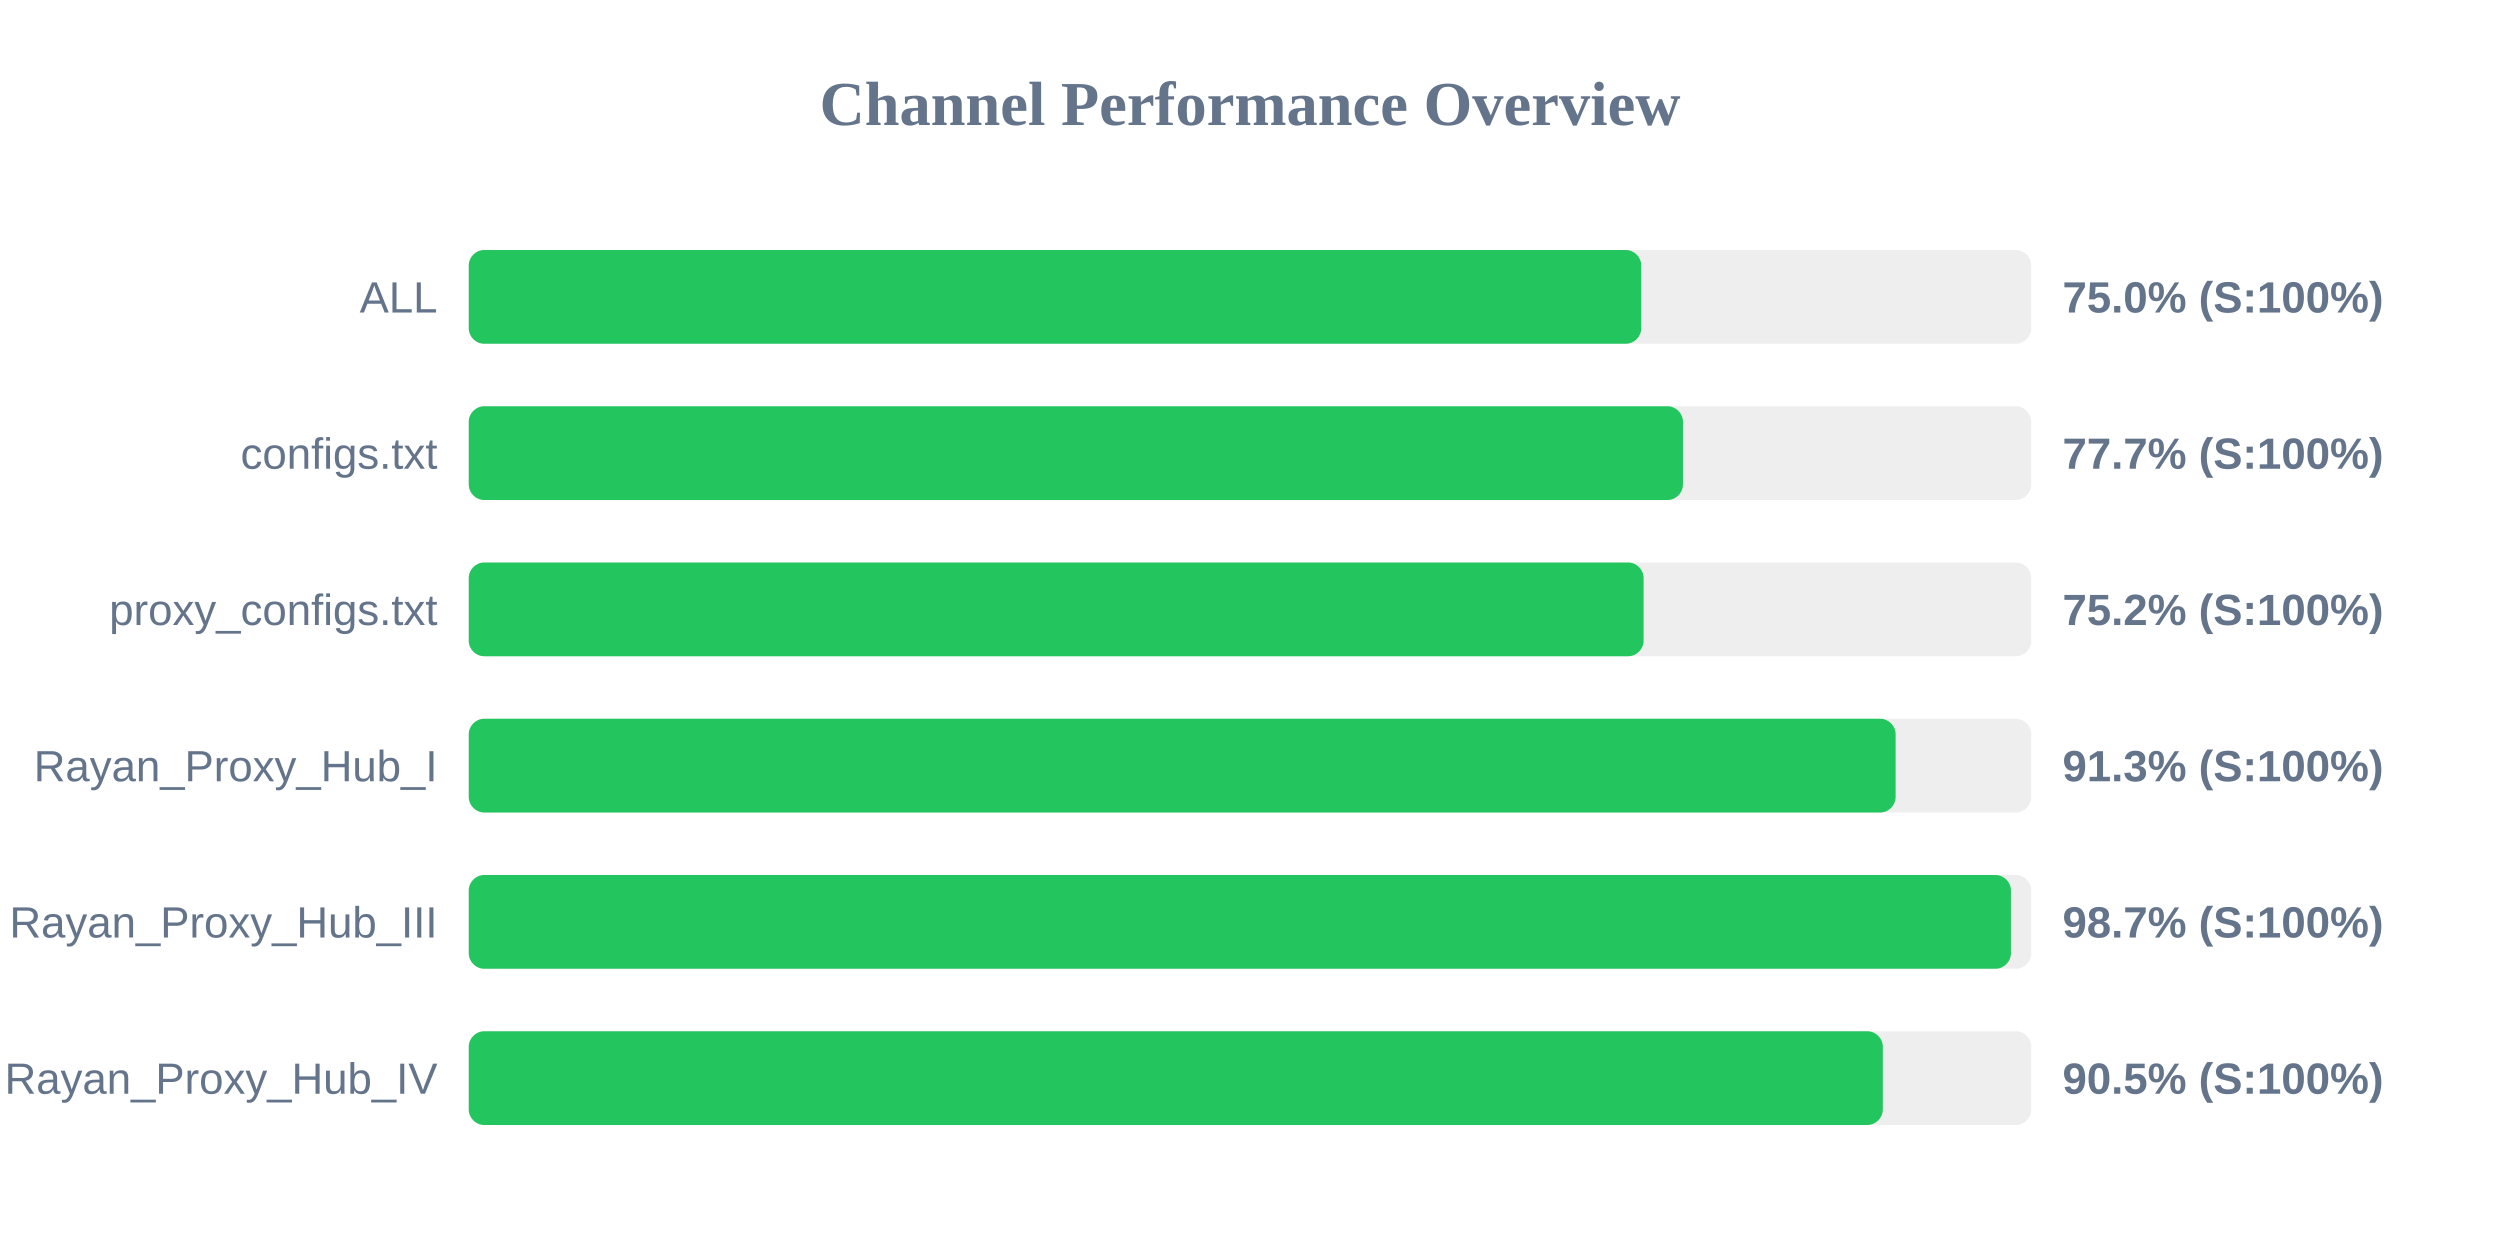
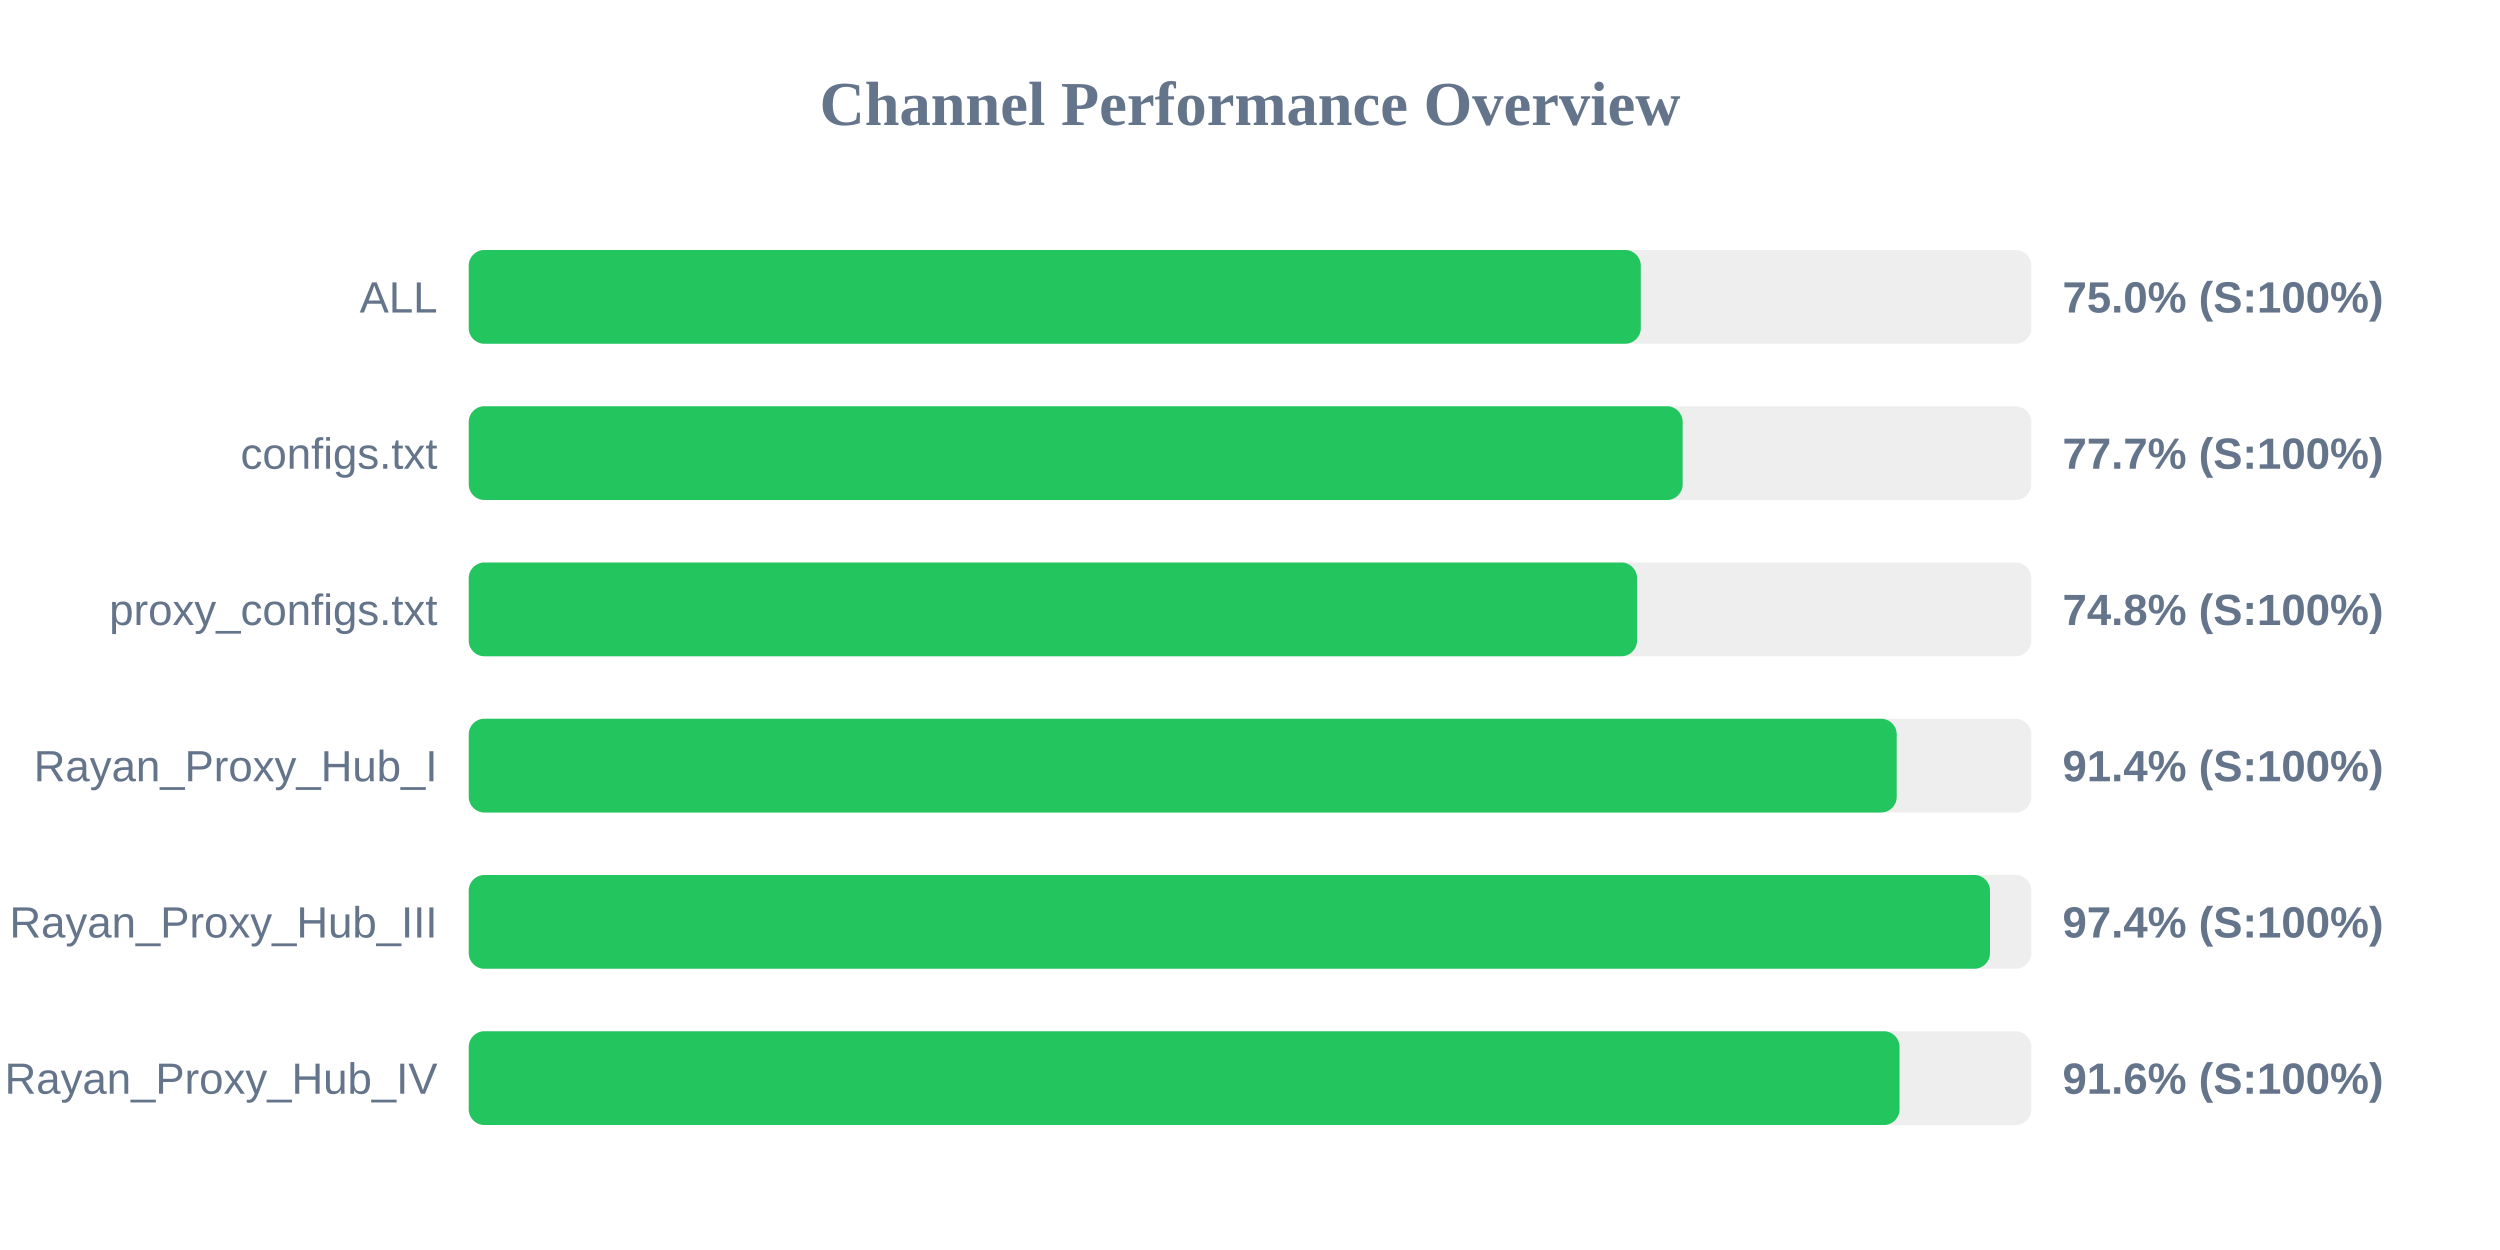
<svg xmlns="http://www.w3.org/2000/svg" width="800" height="400" version="1.1">
  <style>
        .row { font: 14px Arial; fill: #64748b; }
        .score { font: bold 14px Arial; fill: #64748b; }
    </style>
  <text x="400" y="40" text-anchor="middle" font-size="20px" font-weight="bold" fill="#64748b">Channel Performance Overview</text>
  <rect x="150" y="80" width="500" height="30" fill="#eee" rx="5" />
-   <rect x="150" y="80" width="375.2" height="30" fill="#22c55e" rx="5" />
+   <rect x="150" y="80" width="375.05" height="30" fill="#22c55e" rx="5" />
  <text x="140" y="100" text-anchor="end" class="row">ALL</text>
  <text x="660" y="100" text-anchor="start" class="score">75.0% (S:100%)</text>
  <rect x="150" y="130" width="500" height="30" fill="#eee" rx="5" />
-   <rect x="150" y="130" width="388.55" height="30" fill="#22c55e" rx="5" />
+   <rect x="150" y="130" width="388.45" height="30" fill="#22c55e" rx="5" />
  <text x="140" y="150" text-anchor="end" class="row">configs.txt</text>
  <text x="660" y="150" text-anchor="start" class="score">77.7% (S:100%)</text>
  <rect x="150" y="180" width="500" height="30" fill="#eee" rx="5" />
-   <rect x="150" y="180" width="375.95" height="30" fill="#22c55e" rx="5" />
+   <rect x="150" y="180" width="373.85" height="30" fill="#22c55e" rx="5" />
  <text x="140" y="200" text-anchor="end" class="row">proxy_configs.txt</text>
-   <text x="660" y="200" text-anchor="start" class="score">75.2% (S:100%)</text>
+   <text x="660" y="200" text-anchor="start" class="score">74.8% (S:100%)</text>
  <rect x="150" y="230" width="500" height="30" fill="#eee" rx="5" />
-   <rect x="150" y="230" width="456.6" height="30" fill="#22c55e" rx="5" />
+   <rect x="150" y="230" width="456.95" height="30" fill="#22c55e" rx="5" />
  <text x="140" y="250" text-anchor="end" class="row">Rayan_Proxy_Hub_I</text>
-   <text x="660" y="250" text-anchor="start" class="score">91.3% (S:100%)</text>
+   <text x="660" y="250" text-anchor="start" class="score">91.4% (S:100%)</text>
  <rect x="150" y="280" width="500" height="30" fill="#eee" rx="5" />
-   <rect x="150" y="280" width="493.5" height="30" fill="#22c55e" rx="5" />
+   <rect x="150" y="280" width="486.8" height="30" fill="#22c55e" rx="5" />
  <text x="140" y="300" text-anchor="end" class="row">Rayan_Proxy_Hub_III</text>
-   <text x="660" y="300" text-anchor="start" class="score">98.7% (S:100%)</text>
+   <text x="660" y="300" text-anchor="start" class="score">97.4% (S:100%)</text>
  <rect x="150" y="330" width="500" height="30" fill="#eee" rx="5" />
-   <rect x="150" y="330" width="452.5" height="30" fill="#22c55e" rx="5" />
+   <rect x="150" y="330" width="457.85" height="30" fill="#22c55e" rx="5" />
  <text x="140" y="350" text-anchor="end" class="row">Rayan_Proxy_Hub_IV</text>
-   <text x="660" y="350" text-anchor="start" class="score">90.5% (S:100%)</text>
+   <text x="660" y="350" text-anchor="start" class="score">91.6% (S:100%)</text>
</svg>
